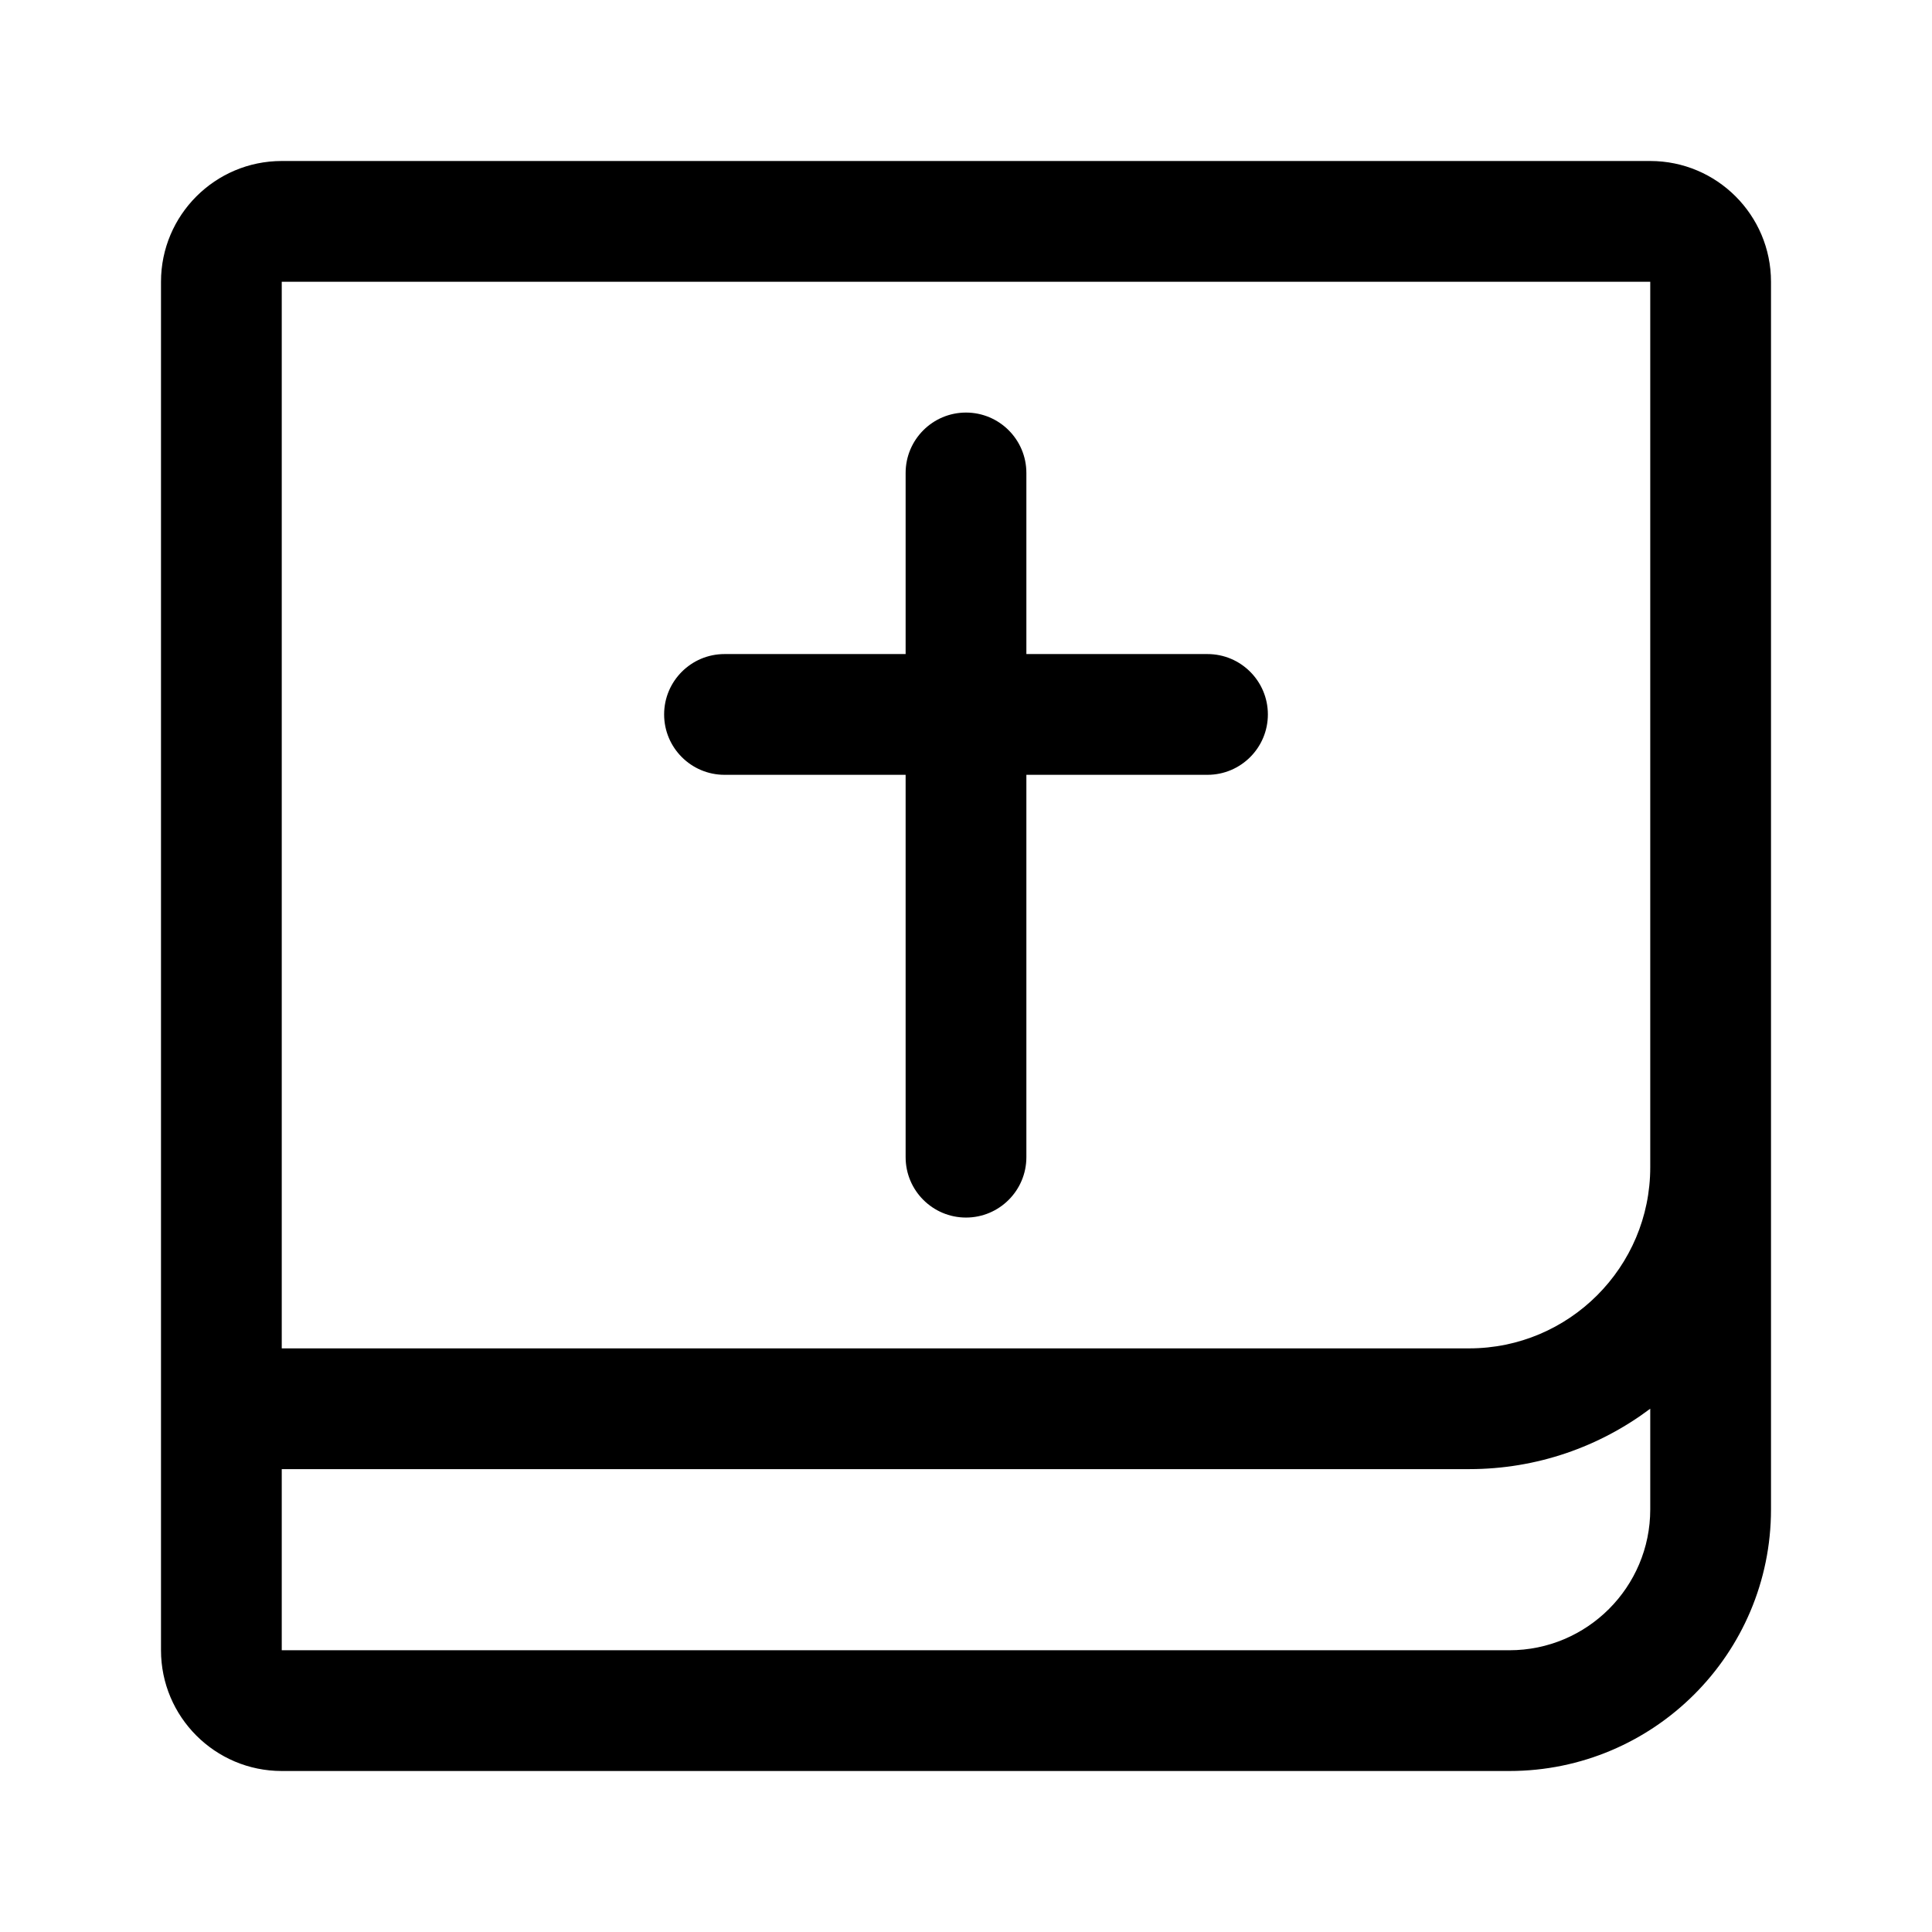
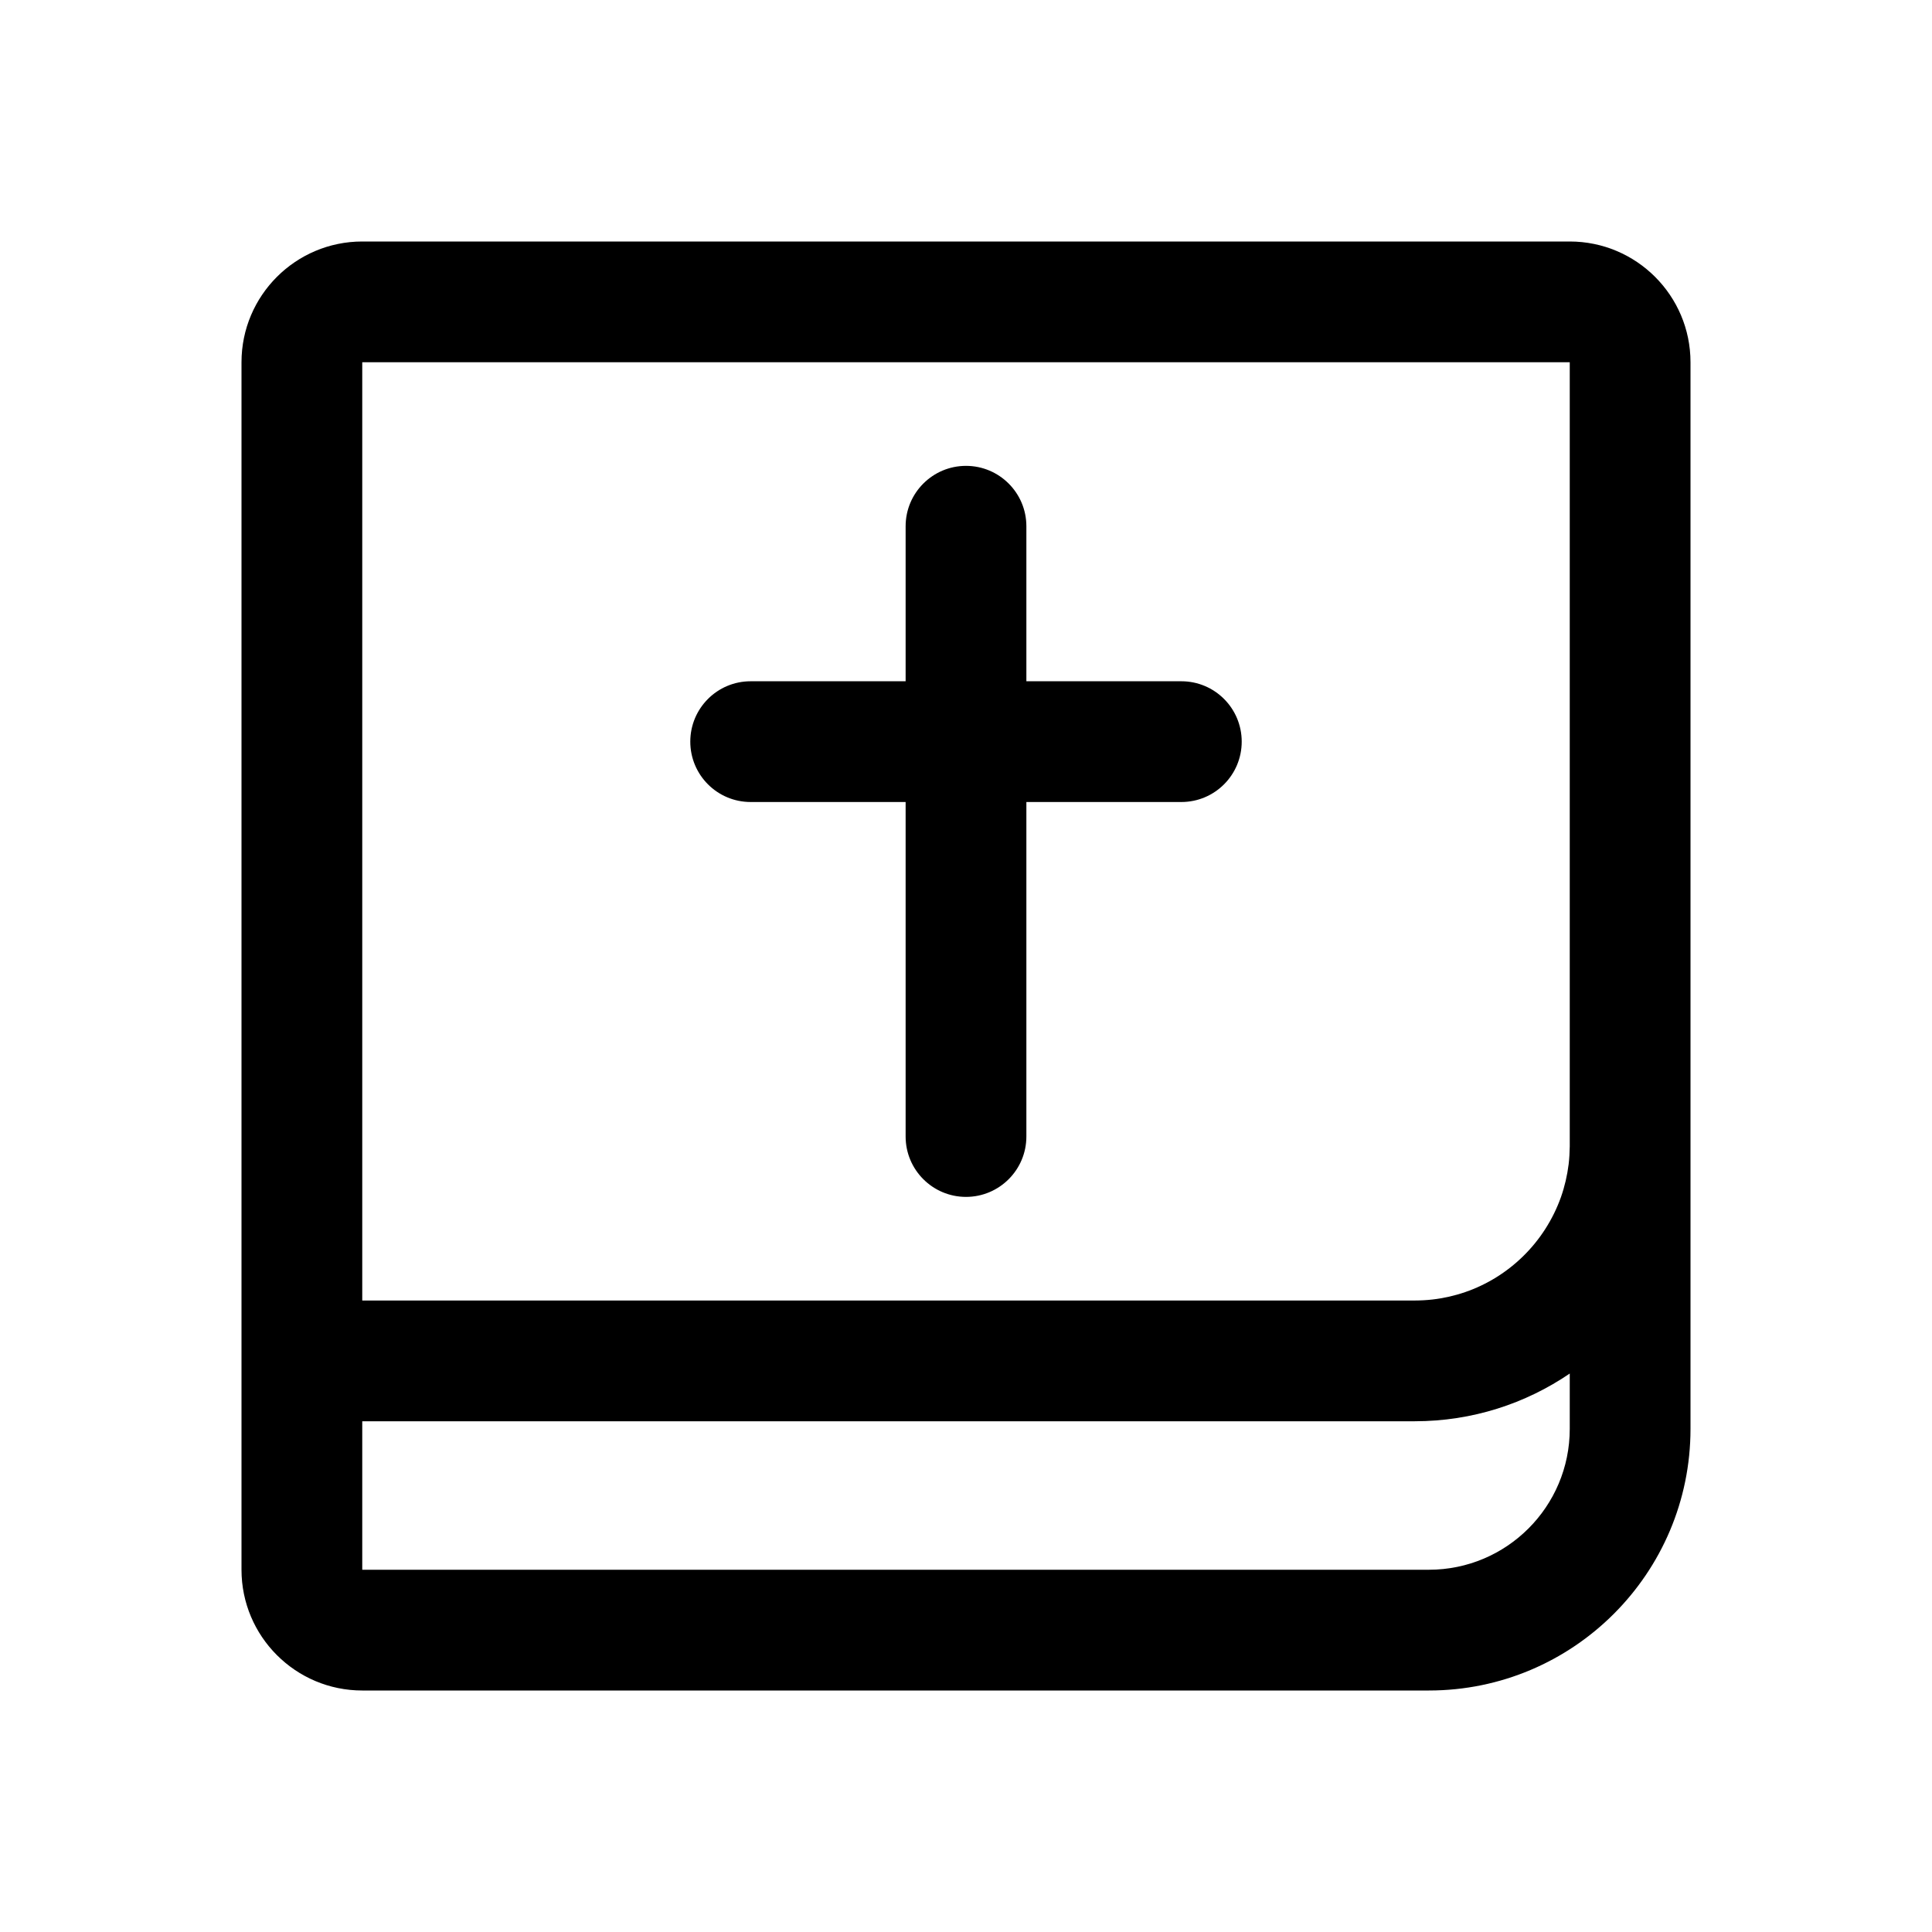
<svg xmlns="http://www.w3.org/2000/svg" width="100%" height="100%" viewBox="0 0 192 192" version="1.1" xml:space="preserve" style="fill-rule:evenodd;clip-rule:evenodd;stroke-linejoin:round;stroke-miterlimit:2;" id="svg10">
  <defs id="defs14" />
-   <path d="M1448,150L1448,28C1448,21.377 1442.62,16 1436,16C1436,16 1300,16 1300,16C1293.38,16 1288,21.377 1288,28C1288,28 1288,164 1288,164C1288,170.623 1293.38,176 1300,176L1422,176C1436.35,176 1448,164.35 1448,150ZM1436,139.995C1430.98,143.766 1424.75,146 1418,146L1300,146L1300,164L1422,164C1429.73,164 1436,157.727 1436,150L1436,139.995ZM1436,116L1436,28L1300,28L1300,134L1418,134C1427.93,134 1436,125.934 1436,116ZM1362,65L1344,65C1340.69,65 1338,67.689 1338,71C1338,74.311 1340.69,77 1344,77L1362,77L1362,115C1362,118.311 1364.69,121 1368,121C1371.31,121 1374,118.311 1374,115L1374,77L1392,77C1395.31,77 1398,74.311 1398,71C1398,67.689 1395.31,65 1392,65L1374,65L1374,47C1374,43.689 1371.31,41 1368,41C1364.69,41 1362,43.689 1362,47L1362,65Z" id="path4" style="fill-rule:evenodd;clip-rule:evenodd;stroke-linejoin:round;stroke-miterlimit:2" transform="translate(-1272)" />
+   <path d="M1440,142L1440,36C1440,29.377 1434.62,24 1428,24L1308,24C1301.38,24 1296,29.377 1296,36L1296,156C1296,162.623 1301.38,168 1308,168C1308,168 1414,168 1414,168C1428.35,168 1440,156.35 1440,142ZM1428,136.501C1423.61,139.493 1418.3,141.243 1412.6,141.243L1308,141.243L1308,156L1414,156C1421.73,156 1428,149.727 1428,142L1428,136.501ZM1428,113.838L1428,36L1308,36L1308,129.243L1412.6,129.243C1413.18,129.241 1413.78,129.21 1414.36,129.143C1415.47,129.016 1416.57,128.767 1417.62,128.403C1419.77,127.662 1421.73,126.442 1423.35,124.859C1425.04,123.211 1426.34,121.18 1427.13,118.955C1427.5,117.903 1427.75,116.81 1427.89,115.702C1427.96,115.116 1427.99,114.527 1428,113.937L1428,113.838ZM1362,67.703L1346.6,67.703C1343.28,67.703 1340.6,70.391 1340.6,73.703C1340.6,77.014 1343.28,79.703 1346.6,79.703L1362,79.703L1362,112.946C1362,116.257 1364.69,118.946 1368,118.946C1371.31,118.946 1374,116.257 1374,112.946L1374,79.703L1389.4,79.703C1392.72,79.703 1395.4,77.014 1395.4,73.703C1395.4,70.391 1392.72,67.703 1389.4,67.703L1374,67.703L1374,52.297C1374,48.986 1371.31,46.297 1368,46.297C1364.69,46.297 1362,48.986 1362,52.297L1362,67.703Z" id="path4" style="fill-rule:evenodd;clip-rule:evenodd;stroke-linejoin:round;stroke-miterlimit:2" transform="translate(-1272)" />
</svg>
